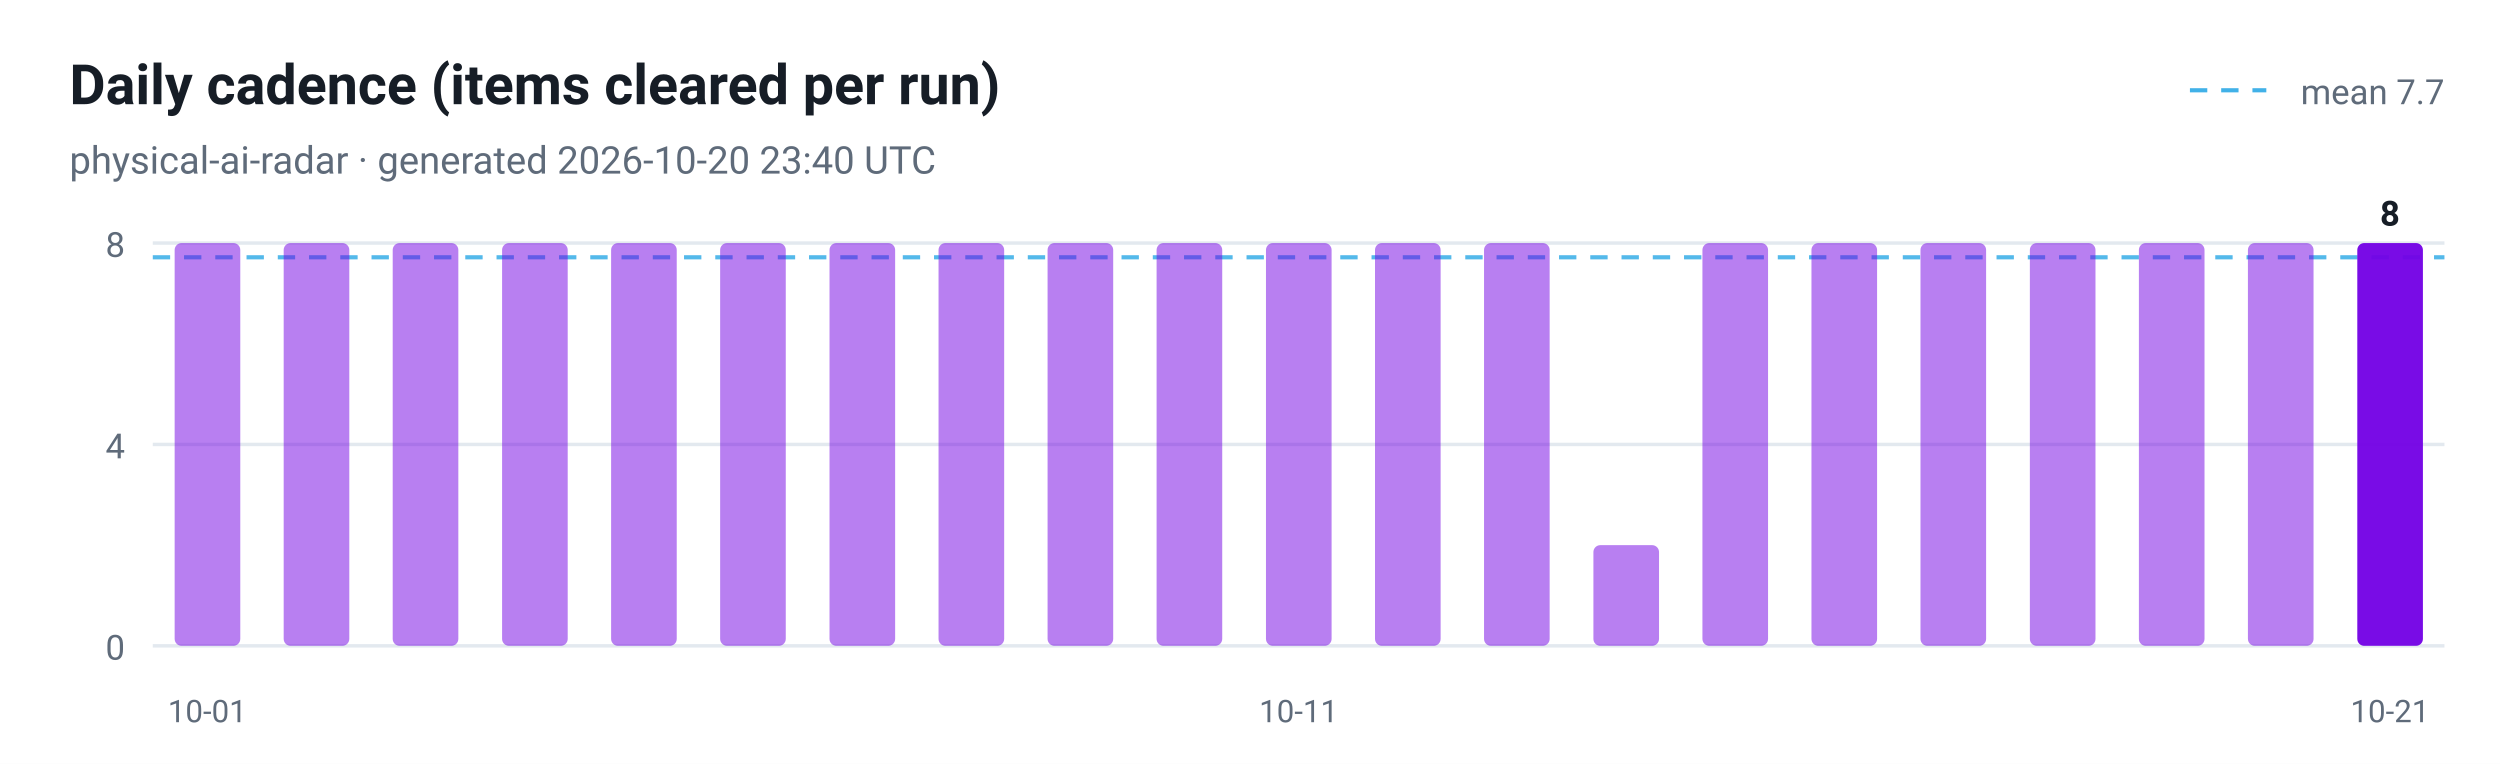
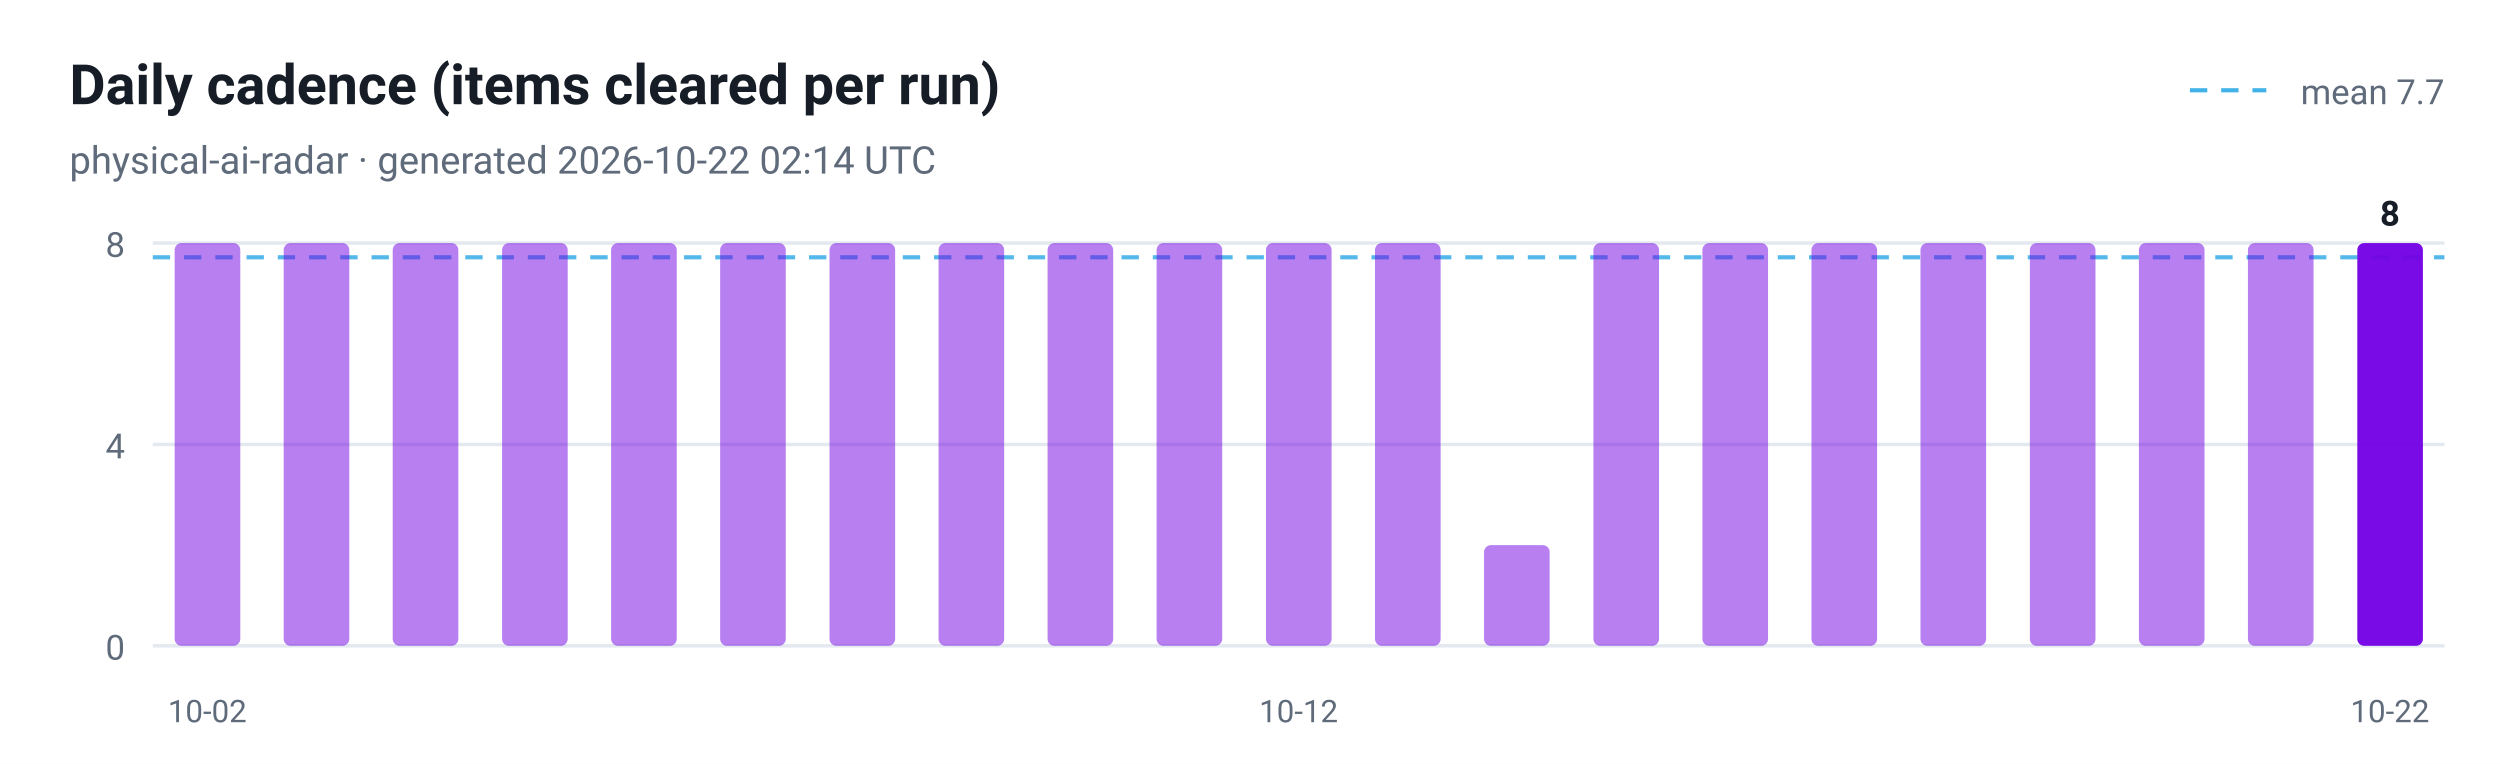
<svg xmlns="http://www.w3.org/2000/svg" viewBox="0 0 720 220" width="720" height="220" role="img" aria-label="Daily cadence (items cleared per run)">
  <style>
  .plate { fill: #ffffff }
  .ink { fill: #161d26 }
  .muted { fill: #5f6b7a }
  .grid { stroke: #e3e9ef }
  @media (prefers-color-scheme: dark) {
    .plate { fill: #0d1117 }
    .ink { fill: #e6edf3 }
    .muted { fill: #8b949e }
    .grid { stroke: #30363d }
  }
</style>
  <rect class="plate" width="720" height="220" />
  <text x="20" y="30" font-family="ui-sans-serif, -apple-system, 'Segoe UI', Roboto, Helvetica, Arial, sans-serif" font-size="16" font-weight="700" class="ink">Daily cadence (items cleared per run)</text>
-   <text x="20" y="50" font-family="ui-sans-serif, -apple-system, 'Segoe UI', Roboto, Helvetica, Arial, sans-serif" font-size="11" class="muted">physical-ai-radar · generated 2026-10-20 23:40 UTC</text>
+   <text x="20" y="50" font-family="ui-sans-serif, -apple-system, 'Segoe UI', Roboto, Helvetica, Arial, sans-serif" font-size="11" class="muted">physical-ai-radar · generated 2026-10-22 02:14 UTC</text>
  <line x1="44" y1="186.0" x2="704" y2="186.0" class="grid" />
  <text x="36" y="190.0" text-anchor="end" font-family="ui-sans-serif, -apple-system, 'Segoe UI', Roboto, Helvetica, Arial, sans-serif" font-size="10" fill="#5f6b7a">0</text>
  <line x1="44" y1="128.0" x2="704" y2="128.0" class="grid" />
  <text x="36" y="132.0" text-anchor="end" font-family="ui-sans-serif, -apple-system, 'Segoe UI', Roboto, Helvetica, Arial, sans-serif" font-size="10" fill="#5f6b7a">4</text>
  <line x1="44" y1="70.0" x2="704" y2="70.0" class="grid" />
  <text x="36" y="74.0" text-anchor="end" font-family="ui-sans-serif, -apple-system, 'Segoe UI', Roboto, Helvetica, Arial, sans-serif" font-size="10" fill="#5f6b7a">8</text>
  <line x1="44" y1="74.1" x2="704" y2="74.1" stroke="#41b1e8" stroke-width="1.2" stroke-dasharray="5 4" opacity="0.9" />
  <line x1="630.7" y1="26" x2="652.7" y2="26" stroke="#41b1e8" stroke-width="1.2" stroke-dasharray="5 4" />
  <text class="muted" x="704" y="30" text-anchor="end" font-family="ui-sans-serif, -apple-system, 'Segoe UI', Roboto, Helvetica, Arial, sans-serif" font-size="10">mean 7.7</text>
  <rect x="50.3" y="70.0" width="18.9" height="116.0" rx="2" fill="#7300e5" fill-opacity="0.5" />
-   <text x="59.7" y="208" text-anchor="middle" font-family="ui-sans-serif, -apple-system, 'Segoe UI', Roboto, Helvetica, Arial, sans-serif" font-size="9" fill="#5f6b7a">10-01</text>
+   <text x="59.7" y="208" text-anchor="middle" font-family="ui-sans-serif, -apple-system, 'Segoe UI', Roboto, Helvetica, Arial, sans-serif" font-size="9" fill="#5f6b7a">10-02</text>
  <rect x="81.7" y="70.0" width="18.9" height="116.0" rx="2" fill="#7300e5" fill-opacity="0.5" />
  <rect x="113.1" y="70.0" width="18.9" height="116.0" rx="2" fill="#7300e5" fill-opacity="0.5" />
  <rect x="144.6" y="70.0" width="18.9" height="116.0" rx="2" fill="#7300e5" fill-opacity="0.5" />
  <rect x="176.0" y="70.0" width="18.9" height="116.0" rx="2" fill="#7300e5" fill-opacity="0.5" />
  <rect x="207.4" y="70.0" width="18.9" height="116.0" rx="2" fill="#7300e5" fill-opacity="0.5" />
  <rect x="238.9" y="70.0" width="18.9" height="116.0" rx="2" fill="#7300e5" fill-opacity="0.5" />
  <rect x="270.3" y="70.0" width="18.9" height="116.0" rx="2" fill="#7300e5" fill-opacity="0.5" />
  <rect x="301.7" y="70.0" width="18.9" height="116.0" rx="2" fill="#7300e5" fill-opacity="0.5" />
  <rect x="333.1" y="70.0" width="18.9" height="116.0" rx="2" fill="#7300e5" fill-opacity="0.5" />
  <rect x="364.6" y="70.0" width="18.9" height="116.0" rx="2" fill="#7300e5" fill-opacity="0.5" />
-   <text x="374.0" y="208" text-anchor="middle" font-family="ui-sans-serif, -apple-system, 'Segoe UI', Roboto, Helvetica, Arial, sans-serif" font-size="9" fill="#5f6b7a">10-11</text>
+   <text x="374.0" y="208" text-anchor="middle" font-family="ui-sans-serif, -apple-system, 'Segoe UI', Roboto, Helvetica, Arial, sans-serif" font-size="9" fill="#5f6b7a">10-12</text>
  <rect x="396.0" y="70.0" width="18.9" height="116.0" rx="2" fill="#7300e5" fill-opacity="0.5" />
-   <rect x="427.4" y="70.0" width="18.9" height="116.0" rx="2" fill="#7300e5" fill-opacity="0.5" />
-   <rect x="458.9" y="157.0" width="18.9" height="29.0" rx="2" fill="#7300e5" fill-opacity="0.5" />
+   <rect x="427.4" y="157.0" width="18.9" height="29.0" rx="2" fill="#7300e5" fill-opacity="0.5" />
+   <rect x="458.9" y="70.0" width="18.9" height="116.0" rx="2" fill="#7300e5" fill-opacity="0.5" />
  <rect x="490.3" y="70.0" width="18.9" height="116.0" rx="2" fill="#7300e5" fill-opacity="0.5" />
  <rect x="521.7" y="70.0" width="18.9" height="116.0" rx="2" fill="#7300e5" fill-opacity="0.5" />
  <rect x="553.1" y="70.0" width="18.9" height="116.0" rx="2" fill="#7300e5" fill-opacity="0.5" />
  <rect x="584.6" y="70.0" width="18.9" height="116.0" rx="2" fill="#7300e5" fill-opacity="0.5" />
  <rect x="616.0" y="70.0" width="18.9" height="116.0" rx="2" fill="#7300e5" fill-opacity="0.5" />
  <rect x="647.4" y="70.0" width="18.9" height="116.0" rx="2" fill="#7300e5" fill-opacity="0.5" />
  <rect x="678.9" y="70.0" width="18.9" height="116.0" rx="2" fill="#7300e5" fill-opacity="0.95" />
  <text class="ink" x="688.3" y="65.0" text-anchor="middle" font-family="ui-sans-serif, -apple-system, 'Segoe UI', Roboto, Helvetica, Arial, sans-serif" font-size="10" font-weight="700">8</text>
-   <text x="688.3" y="208" text-anchor="middle" font-family="ui-sans-serif, -apple-system, 'Segoe UI', Roboto, Helvetica, Arial, sans-serif" font-size="9" fill="#5f6b7a">10-21</text>
+   <text x="688.3" y="208" text-anchor="middle" font-family="ui-sans-serif, -apple-system, 'Segoe UI', Roboto, Helvetica, Arial, sans-serif" font-size="9" fill="#5f6b7a">10-22</text>
</svg>
